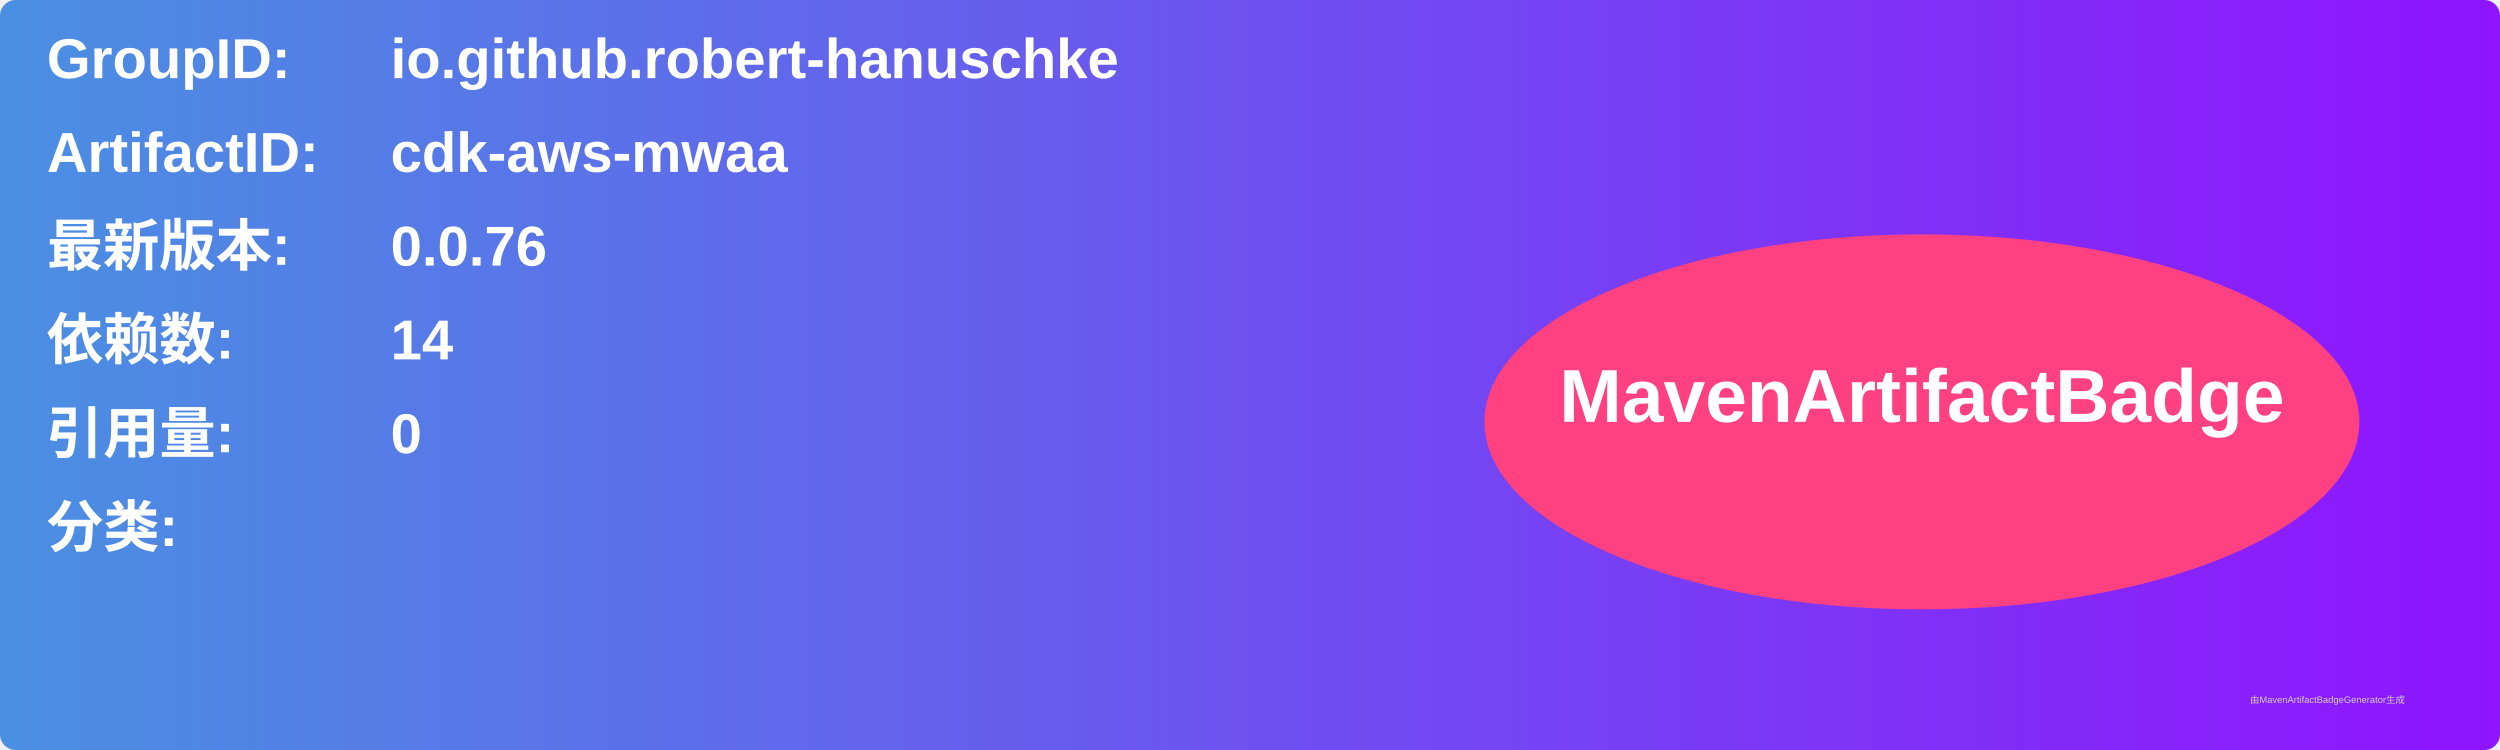
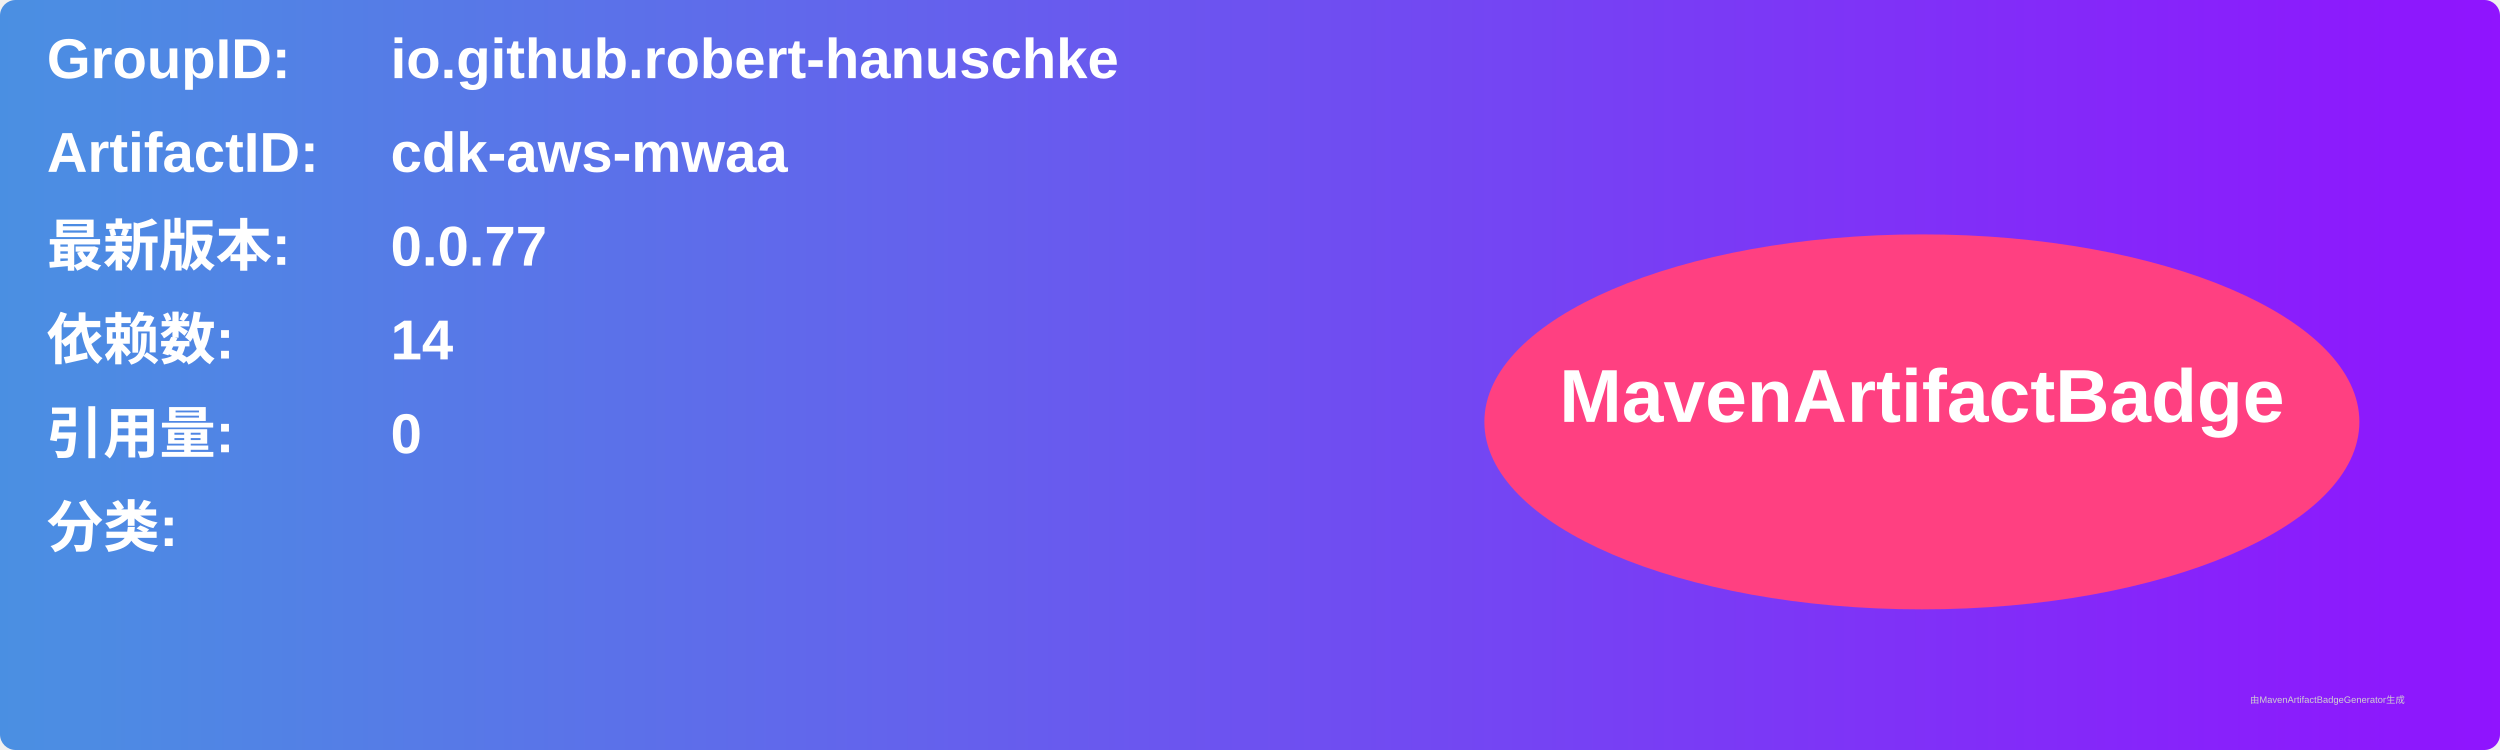
<svg xmlns="http://www.w3.org/2000/svg" width="800" height="240" viewBox="0 0 800 240">
  <linearGradient id="grad" x1="0%" y1="0%" x2="100%" y2="0%">
    <stop offset="0%" stop-color="#4a90e2" />
    <stop offset="100%" stop-color="#9013fe" />
  </linearGradient>
  <rect width="100%" height="100%" rx="5" ry="5" fill="url(#grad)" />
  <g transform="translate(15, 15)">
    <text x="0" y="10" font-family="Arial" font-size="18" fill="white" font-weight="bold" width="260">GroupID:</text>
    <text x="110" y="10" font-family="Arial" font-size="18" fill="white" font-weight="bold" width="460">io.github.robert-hanuschke</text>
    <text x="0" y="40" font-family="Arial" font-size="18" fill="white" font-weight="bold" width="260">ArtifactID:</text>
    <text x="110" y="40" font-family="Arial" font-size="18" fill="white" font-weight="bold" width="460">cdk-aws-mwaa</text>
    <text x="0" y="70" font-family="Arial" font-size="18" fill="white" font-weight="bold">最新版本:</text>
    <text x="110" y="70" font-family="Arial" font-size="18" fill="white" font-weight="bold">
-       <tspan font-weight="bold">0.0.76</tspan>
+       <tspan font-weight="bold">0.0.77</tspan>
    </text>
    <text x="0" y="100" font-family="Arial" font-size="18" fill="white" font-weight="bold">依赖数: </text>
    <text x="110" y="100" font-family="Arial" font-size="18" fill="white">
      <tspan font-weight="bold">14</tspan>
    </text>
    <text x="0" y="130" font-family="Arial" font-size="18" fill="white" font-weight="bold">引用量: </text>
    <text x="110" y="130" font-family="Arial" font-size="18" fill="white">
      <tspan font-weight="bold">0</tspan>
    </text>
    <text x="0" y="160" font-family="Arial" font-size="18" fill="white" font-weight="bold">分类:</text>
    <text x="10" y="190" font-family="Arial" font-size="10" fill="white">
      <tspan font-weight="bold" />
    </text>
    <ellipse cx="600" cy="120" rx="140" ry="60" fill="#ff4081" />
    <text x="600" y="120" text-anchor="middle" font-family="Arial" font-size="24" fill="white" font-weight="bold">MavenArtifactBadge</text>
  </g>
  <text x="720" y="225" font-family="Arial" font-size="3" fill="#d0d0d0">由MavenArtifactBadgeGenerator生成</text>
</svg>
